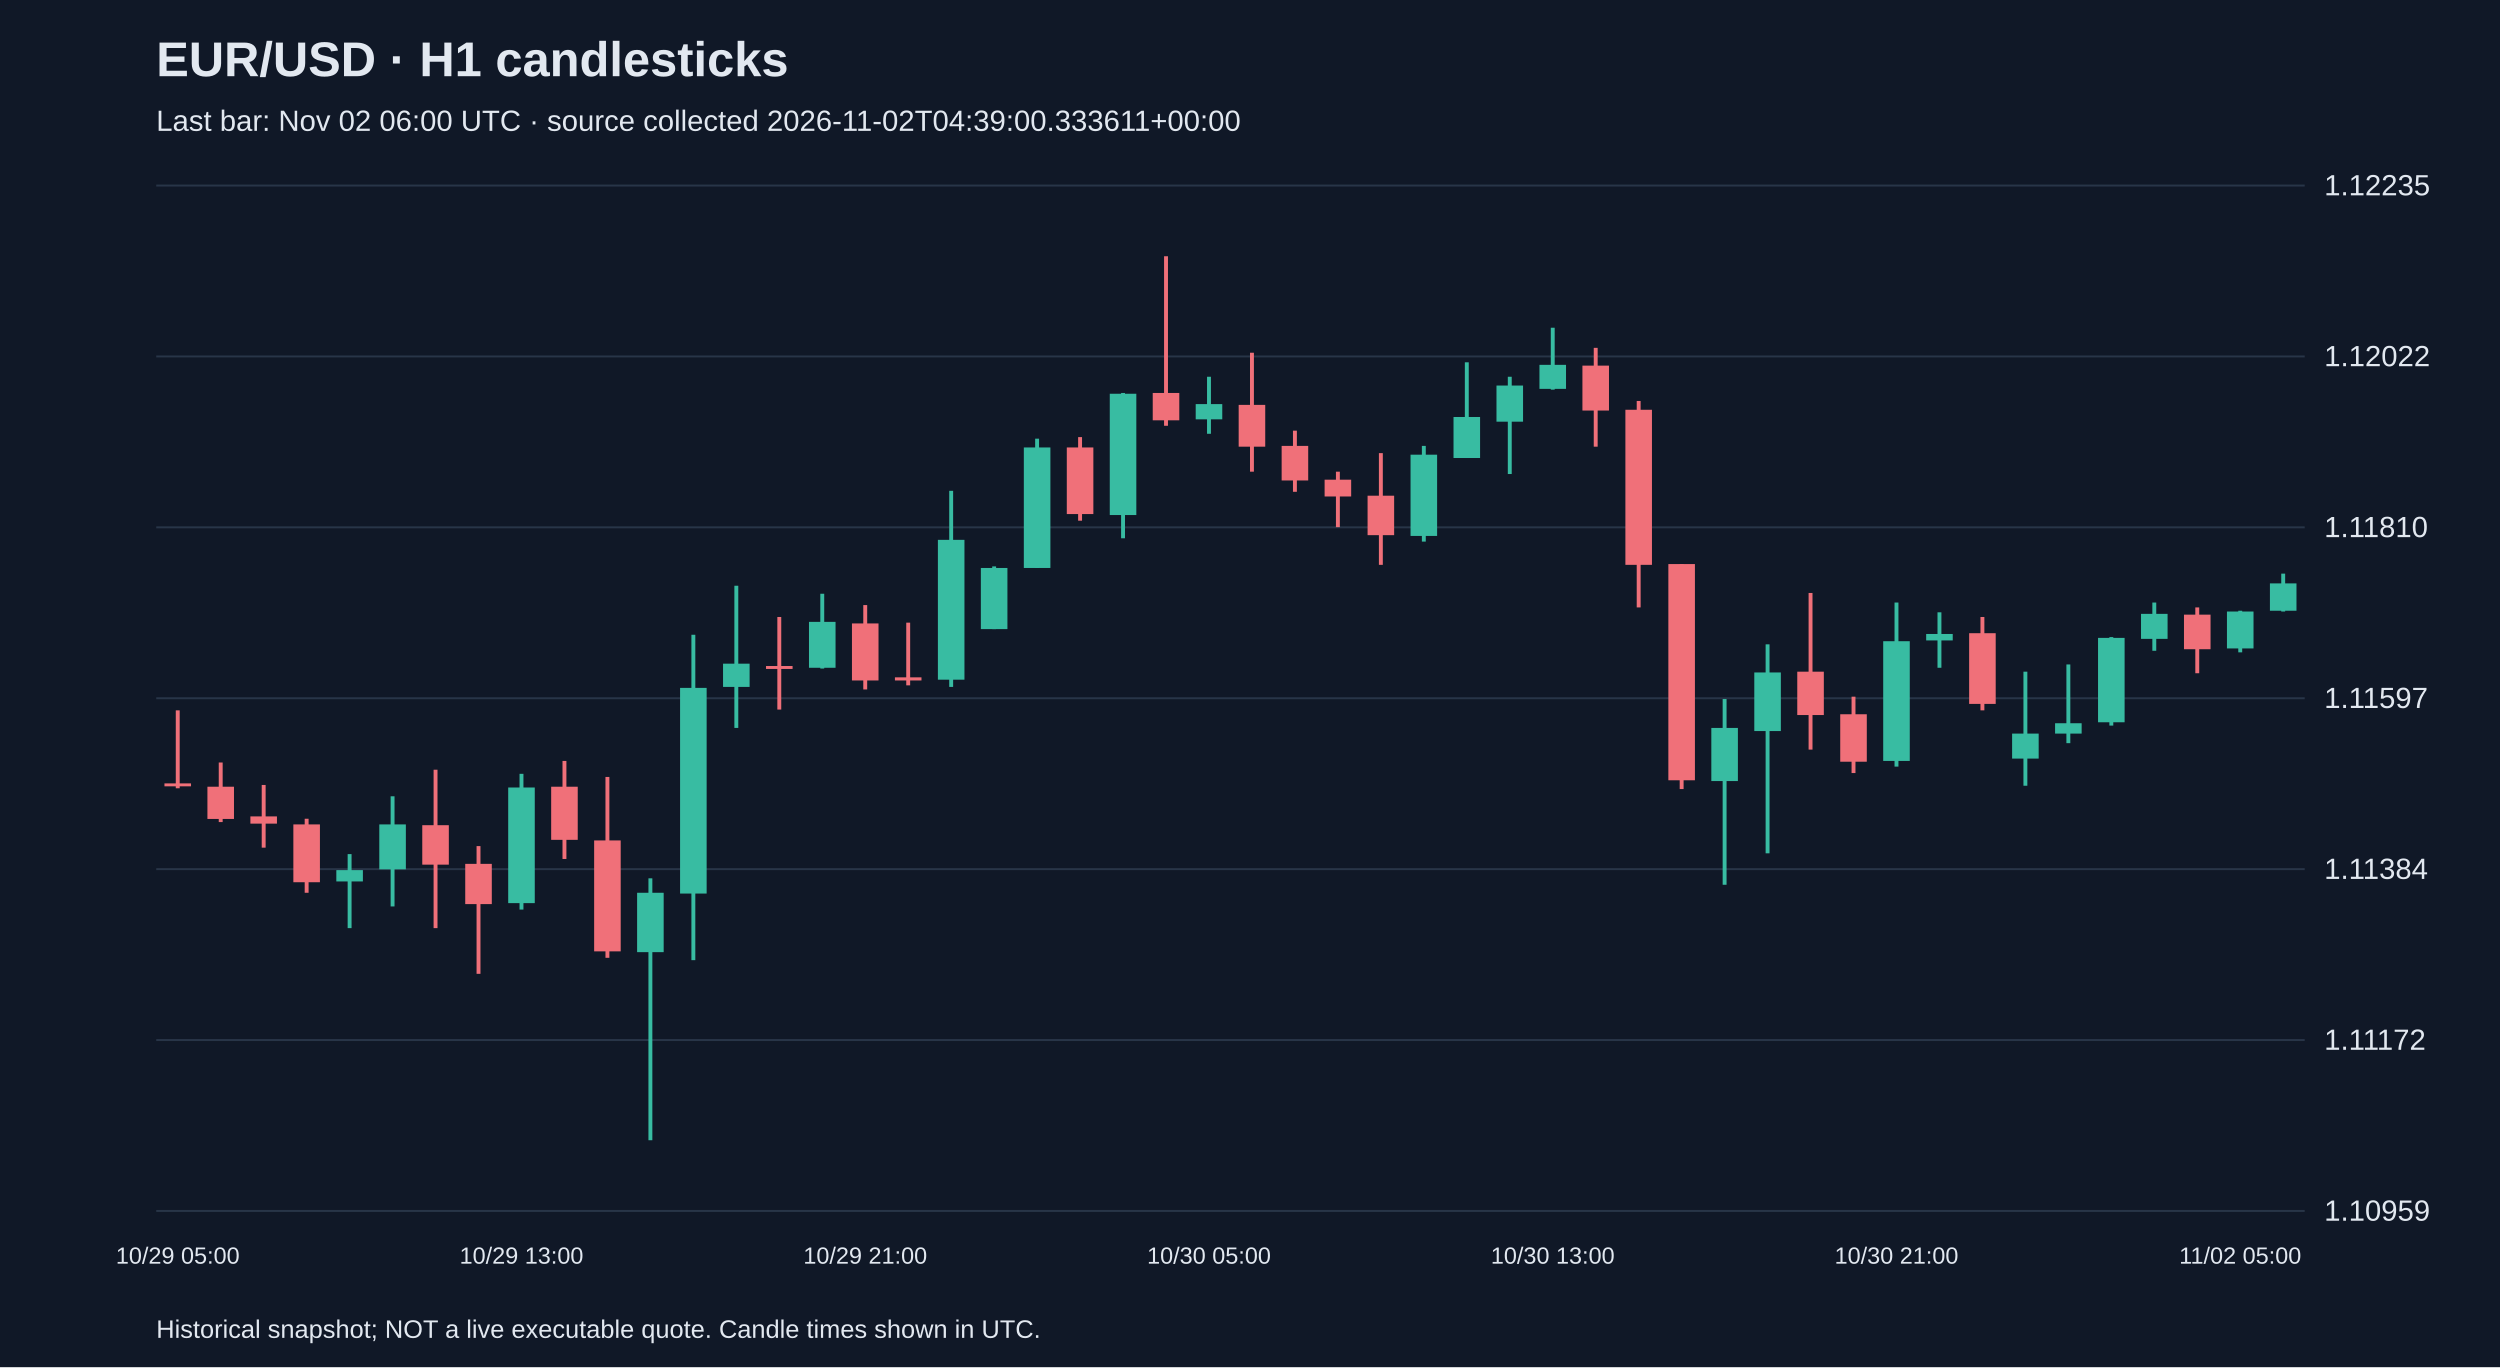
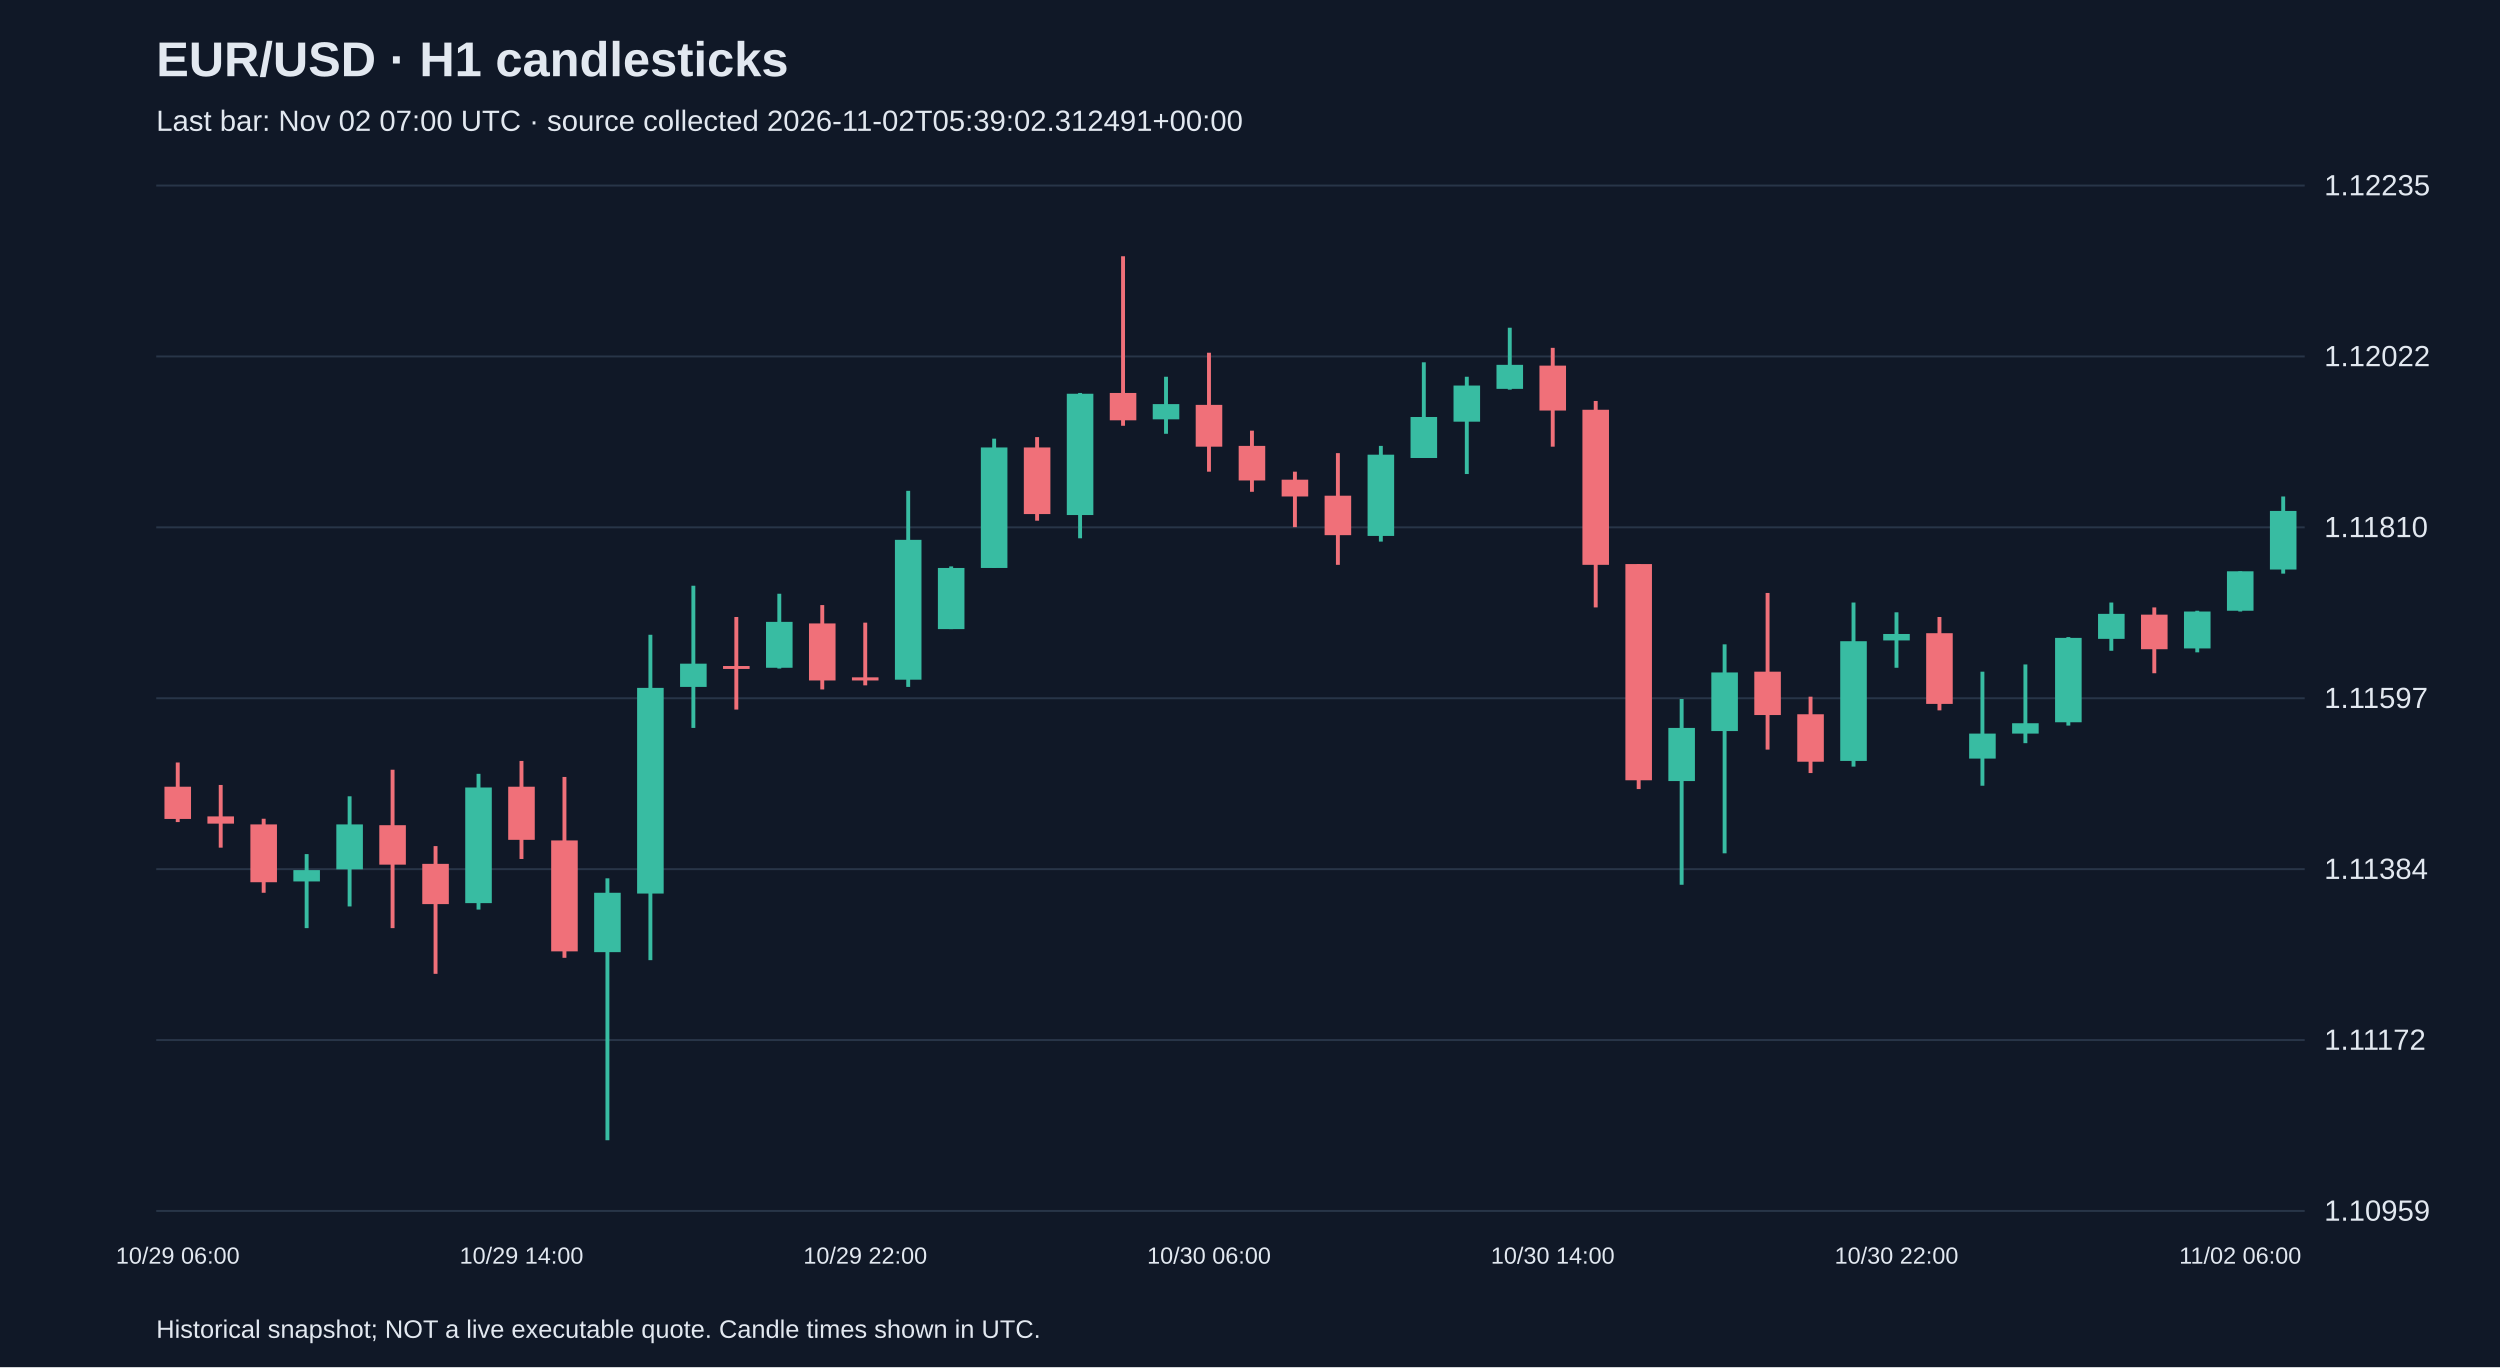
<svg xmlns="http://www.w3.org/2000/svg" viewBox="0 0 1280 700">
  <rect width="100%" height="100%" fill="#101827" />
  <style>text{font-family:Arial,sans-serif;fill:#e2e8f0}</style>
  <text x="80" y="39" font-size="25" font-weight="bold">EUR/USD · H1 candlesticks</text>
-   <text x="80" y="67" font-size="15" fill="#a6b1c5">Last bar: Nov 02 06:00 UTC · source collected 2026-11-02T04:39:00.333611+00:00</text>
+   <text x="80" y="67" font-size="15" fill="#a6b1c5">Last bar: Nov 02 07:00 UTC · source collected 2026-11-02T05:39:02.312491+00:00</text>
  <line x1="80" y1="620.0" x2="1180" y2="620.0" stroke="#283548" />
  <text x="1190" y="625.0" font-size="15">1.10959</text>
  <line x1="80" y1="532.5" x2="1180" y2="532.5" stroke="#283548" />
  <text x="1190" y="537.5" font-size="15">1.11172</text>
  <line x1="80" y1="445.0" x2="1180" y2="445.0" stroke="#283548" />
  <text x="1190" y="450.0" font-size="15">1.11384</text>
  <line x1="80" y1="357.5" x2="1180" y2="357.5" stroke="#283548" />
  <text x="1190" y="362.5" font-size="15">1.11597</text>
  <line x1="80" y1="270.0" x2="1180" y2="270.0" stroke="#283548" />
  <text x="1190" y="275.0" font-size="15">1.11810</text>
  <line x1="80" y1="182.5" x2="1180" y2="182.5" stroke="#283548" />
  <text x="1190" y="187.5" font-size="15">1.12022</text>
  <line x1="80" y1="95.0" x2="1180" y2="95.0" stroke="#283548" />
  <text x="1190" y="100.0" font-size="15">1.12235</text>
-   <line x1="91.0" y1="363.7" x2="91.0" y2="403.6" stroke="#f07079" stroke-width="2" />
-   <rect x="84.2" y="401.1" width="13.6" height="1.5" fill="#f07079" />
-   <text x="91.0" y="647" text-anchor="middle" font-size="12">10/29 05:00</text>
-   <line x1="113.0" y1="390.4" x2="113.0" y2="420.9" stroke="#f07079" stroke-width="2" />
-   <rect x="106.2" y="402.8" width="13.6" height="16.5" fill="#f07079" />
-   <line x1="135.0" y1="401.9" x2="135.0" y2="434.0" stroke="#f07079" stroke-width="2" />
-   <rect x="128.2" y="418.0" width="13.6" height="3.7" fill="#f07079" />
-   <line x1="157.0" y1="419.2" x2="157.0" y2="457.1" stroke="#f07079" stroke-width="2" />
-   <rect x="150.2" y="422.1" width="13.6" height="29.6" fill="#f07079" />
-   <line x1="179.0" y1="437.3" x2="179.0" y2="475.2" stroke="#38bca2" stroke-width="2" />
-   <rect x="172.2" y="445.5" width="13.6" height="5.8" fill="#38bca2" />
-   <line x1="201.0" y1="407.7" x2="201.0" y2="464.1" stroke="#38bca2" stroke-width="2" />
-   <rect x="194.2" y="422.1" width="13.6" height="23.0" fill="#38bca2" />
-   <line x1="223.0" y1="394.1" x2="223.0" y2="475.2" stroke="#f07079" stroke-width="2" />
-   <rect x="216.2" y="422.5" width="13.6" height="20.2" fill="#f07079" />
-   <line x1="245.0" y1="433.2" x2="245.0" y2="498.6" stroke="#f07079" stroke-width="2" />
-   <rect x="238.2" y="442.3" width="13.6" height="20.6" fill="#f07079" />
-   <line x1="267.0" y1="396.2" x2="267.0" y2="465.7" stroke="#38bca2" stroke-width="2" />
-   <rect x="260.2" y="403.2" width="13.6" height="59.2" fill="#38bca2" />
-   <text x="267.0" y="647" text-anchor="middle" font-size="12">10/29 13:00</text>
-   <line x1="289.0" y1="389.6" x2="289.0" y2="439.8" stroke="#f07079" stroke-width="2" />
-   <rect x="282.2" y="402.8" width="13.6" height="27.2" fill="#f07079" />
-   <line x1="311.0" y1="397.8" x2="311.0" y2="490.4" stroke="#f07079" stroke-width="2" />
-   <rect x="304.2" y="430.3" width="13.6" height="56.8" fill="#f07079" />
-   <line x1="333.0" y1="449.7" x2="333.0" y2="583.8" stroke="#38bca2" stroke-width="2" />
-   <rect x="326.2" y="457.1" width="13.6" height="30.4" fill="#38bca2" />
-   <line x1="355.0" y1="325.0" x2="355.0" y2="491.6" stroke="#38bca2" stroke-width="2" />
-   <rect x="348.2" y="352.2" width="13.6" height="105.3" fill="#38bca2" />
-   <line x1="377.0" y1="299.9" x2="377.0" y2="372.7" stroke="#38bca2" stroke-width="2" />
-   <rect x="370.2" y="339.8" width="13.6" height="11.9" fill="#38bca2" />
-   <line x1="399.0" y1="315.9" x2="399.0" y2="363.3" stroke="#f07079" stroke-width="2" />
-   <rect x="392.2" y="341.0" width="13.6" height="1.5" fill="#f07079" />
-   <line x1="421.0" y1="304.0" x2="421.0" y2="342.3" stroke="#38bca2" stroke-width="2" />
-   <rect x="414.2" y="318.4" width="13.6" height="23.5" fill="#38bca2" />
-   <line x1="443.0" y1="309.8" x2="443.0" y2="353.0" stroke="#f07079" stroke-width="2" />
-   <rect x="436.2" y="319.2" width="13.6" height="29.2" fill="#f07079" />
-   <text x="443.0" y="647" text-anchor="middle" font-size="12">10/29 21:00</text>
-   <line x1="465.0" y1="318.8" x2="465.0" y2="350.9" stroke="#f07079" stroke-width="2" />
-   <rect x="458.2" y="346.8" width="13.6" height="1.6" fill="#f07079" />
-   <line x1="487.0" y1="251.3" x2="487.0" y2="351.7" stroke="#38bca2" stroke-width="2" />
-   <rect x="480.2" y="276.4" width="13.6" height="71.6" fill="#38bca2" />
-   <line x1="509.0" y1="290.0" x2="509.0" y2="322.1" stroke="#38bca2" stroke-width="2" />
-   <rect x="502.2" y="290.8" width="13.6" height="31.3" fill="#38bca2" />
-   <line x1="531.0" y1="224.6" x2="531.0" y2="290.8" stroke="#38bca2" stroke-width="2" />
-   <rect x="524.2" y="229.1" width="13.6" height="61.7" fill="#38bca2" />
-   <line x1="553.0" y1="223.8" x2="553.0" y2="266.6" stroke="#f07079" stroke-width="2" />
-   <rect x="546.2" y="229.1" width="13.6" height="34.1" fill="#f07079" />
-   <line x1="575.0" y1="201.2" x2="575.0" y2="275.6" stroke="#38bca2" stroke-width="2" />
-   <rect x="568.2" y="201.6" width="13.6" height="62.1" fill="#38bca2" />
-   <line x1="597.0" y1="131.2" x2="597.0" y2="218.0" stroke="#f07079" stroke-width="2" />
-   <rect x="590.2" y="201.2" width="13.6" height="14.0" fill="#f07079" />
-   <line x1="619.0" y1="192.9" x2="619.0" y2="222.1" stroke="#38bca2" stroke-width="2" />
-   <rect x="612.2" y="206.9" width="13.6" height="7.8" fill="#38bca2" />
-   <text x="619.0" y="647" text-anchor="middle" font-size="12">10/30 05:00</text>
-   <line x1="641.0" y1="180.6" x2="641.0" y2="241.5" stroke="#f07079" stroke-width="2" />
-   <rect x="634.2" y="207.3" width="13.6" height="21.4" fill="#f07079" />
-   <line x1="663.0" y1="220.5" x2="663.0" y2="251.8" stroke="#f07079" stroke-width="2" />
-   <rect x="656.2" y="228.3" width="13.6" height="17.7" fill="#f07079" />
-   <line x1="685.0" y1="241.5" x2="685.0" y2="269.9" stroke="#f07079" stroke-width="2" />
-   <rect x="678.2" y="245.6" width="13.6" height="8.6" fill="#f07079" />
-   <line x1="707.0" y1="232.0" x2="707.0" y2="289.2" stroke="#f07079" stroke-width="2" />
-   <rect x="700.2" y="253.8" width="13.6" height="20.2" fill="#f07079" />
-   <line x1="729.0" y1="228.3" x2="729.0" y2="277.3" stroke="#38bca2" stroke-width="2" />
-   <rect x="722.2" y="232.8" width="13.6" height="41.6" fill="#38bca2" />
-   <line x1="751.0" y1="185.5" x2="751.0" y2="234.5" stroke="#38bca2" stroke-width="2" />
-   <rect x="744.2" y="213.5" width="13.6" height="21.0" fill="#38bca2" />
-   <line x1="773.0" y1="192.9" x2="773.0" y2="242.7" stroke="#38bca2" stroke-width="2" />
-   <rect x="766.2" y="197.4" width="13.6" height="18.5" fill="#38bca2" />
-   <line x1="795.0" y1="167.8" x2="795.0" y2="199.5" stroke="#38bca2" stroke-width="2" />
-   <rect x="788.2" y="186.8" width="13.6" height="12.3" fill="#38bca2" />
-   <text x="795.0" y="647" text-anchor="middle" font-size="12">10/30 13:00</text>
-   <line x1="817.0" y1="178.1" x2="817.0" y2="228.7" stroke="#f07079" stroke-width="2" />
-   <rect x="810.2" y="187.2" width="13.6" height="23.0" fill="#f07079" />
-   <line x1="839.0" y1="205.3" x2="839.0" y2="311.0" stroke="#f07079" stroke-width="2" />
-   <rect x="832.2" y="209.8" width="13.6" height="79.4" fill="#f07079" />
-   <line x1="861.0" y1="288.8" x2="861.0" y2="404.0" stroke="#f07079" stroke-width="2" />
-   <rect x="854.2" y="288.8" width="13.6" height="110.7" fill="#f07079" />
-   <line x1="883.0" y1="357.9" x2="883.0" y2="453.0" stroke="#38bca2" stroke-width="2" />
-   <rect x="876.2" y="372.7" width="13.6" height="27.2" fill="#38bca2" />
-   <line x1="905.0" y1="329.9" x2="905.0" y2="436.9" stroke="#38bca2" stroke-width="2" />
-   <rect x="898.2" y="344.3" width="13.6" height="30.0" fill="#38bca2" />
-   <line x1="927.0" y1="303.6" x2="927.0" y2="383.8" stroke="#f07079" stroke-width="2" />
-   <rect x="920.2" y="343.9" width="13.6" height="22.2" fill="#f07079" />
-   <line x1="949.0" y1="356.7" x2="949.0" y2="395.8" stroke="#f07079" stroke-width="2" />
-   <rect x="942.2" y="365.7" width="13.6" height="24.3" fill="#f07079" />
-   <line x1="971.0" y1="308.5" x2="971.0" y2="392.5" stroke="#38bca2" stroke-width="2" />
-   <rect x="964.2" y="328.3" width="13.6" height="61.3" fill="#38bca2" />
-   <text x="971.0" y="647" text-anchor="middle" font-size="12">10/30 21:00</text>
-   <line x1="993.0" y1="313.5" x2="993.0" y2="341.9" stroke="#38bca2" stroke-width="2" />
-   <rect x="986.2" y="324.6" width="13.6" height="3.3" fill="#38bca2" />
-   <line x1="1015.0" y1="315.9" x2="1015.0" y2="363.7" stroke="#f07079" stroke-width="2" />
-   <rect x="1008.2" y="324.2" width="13.6" height="36.2" fill="#f07079" />
-   <line x1="1037.0" y1="343.9" x2="1037.0" y2="402.3" stroke="#38bca2" stroke-width="2" />
-   <rect x="1030.2" y="375.6" width="13.6" height="12.8" fill="#38bca2" />
-   <line x1="1059.0" y1="340.2" x2="1059.0" y2="380.5" stroke="#38bca2" stroke-width="2" />
-   <rect x="1052.2" y="370.3" width="13.6" height="5.3" fill="#38bca2" />
-   <line x1="1081.0" y1="326.2" x2="1081.0" y2="371.5" stroke="#38bca2" stroke-width="2" />
-   <rect x="1074.2" y="326.6" width="13.6" height="43.2" fill="#38bca2" />
-   <line x1="1103.0" y1="308.5" x2="1103.0" y2="333.2" stroke="#38bca2" stroke-width="2" />
-   <rect x="1096.2" y="314.3" width="13.6" height="12.8" fill="#38bca2" />
-   <line x1="1125.0" y1="311.0" x2="1125.0" y2="344.7" stroke="#f07079" stroke-width="2" />
-   <rect x="1118.2" y="314.7" width="13.6" height="17.7" fill="#f07079" />
-   <line x1="1147.0" y1="312.7" x2="1147.0" y2="334.0" stroke="#38bca2" stroke-width="2" />
-   <rect x="1140.2" y="313.1" width="13.6" height="18.9" fill="#38bca2" />
-   <text x="1147.0" y="647" text-anchor="middle" font-size="12">11/02 05:00</text>
-   <line x1="1169.0" y1="293.7" x2="1169.0" y2="313.1" stroke="#38bca2" stroke-width="2" />
-   <rect x="1162.2" y="298.7" width="13.6" height="14.0" fill="#38bca2" />
+   <line x1="91.0" y1="390.4" x2="91.0" y2="420.9" stroke="#f07079" stroke-width="2" />
+   <rect x="84.2" y="402.8" width="13.6" height="16.5" fill="#f07079" />
+   <text x="91.0" y="647" text-anchor="middle" font-size="12">10/29 06:00</text>
+   <line x1="113.0" y1="401.9" x2="113.0" y2="434.0" stroke="#f07079" stroke-width="2" />
+   <rect x="106.2" y="418.0" width="13.6" height="3.7" fill="#f07079" />
+   <line x1="135.0" y1="419.2" x2="135.0" y2="457.1" stroke="#f07079" stroke-width="2" />
+   <rect x="128.2" y="422.1" width="13.6" height="29.6" fill="#f07079" />
+   <line x1="157.0" y1="437.3" x2="157.0" y2="475.2" stroke="#38bca2" stroke-width="2" />
+   <rect x="150.2" y="445.5" width="13.6" height="5.8" fill="#38bca2" />
+   <line x1="179.0" y1="407.7" x2="179.0" y2="464.1" stroke="#38bca2" stroke-width="2" />
+   <rect x="172.2" y="422.1" width="13.6" height="23.0" fill="#38bca2" />
+   <line x1="201.0" y1="394.1" x2="201.0" y2="475.2" stroke="#f07079" stroke-width="2" />
+   <rect x="194.2" y="422.5" width="13.6" height="20.2" fill="#f07079" />
+   <line x1="223.0" y1="433.2" x2="223.0" y2="498.6" stroke="#f07079" stroke-width="2" />
+   <rect x="216.2" y="442.3" width="13.6" height="20.6" fill="#f07079" />
+   <line x1="245.0" y1="396.2" x2="245.0" y2="465.7" stroke="#38bca2" stroke-width="2" />
+   <rect x="238.2" y="403.2" width="13.6" height="59.2" fill="#38bca2" />
+   <line x1="267.0" y1="389.6" x2="267.0" y2="439.8" stroke="#f07079" stroke-width="2" />
+   <rect x="260.2" y="402.8" width="13.6" height="27.2" fill="#f07079" />
+   <text x="267.0" y="647" text-anchor="middle" font-size="12">10/29 14:00</text>
+   <line x1="289.0" y1="397.8" x2="289.0" y2="490.4" stroke="#f07079" stroke-width="2" />
+   <rect x="282.2" y="430.3" width="13.6" height="56.8" fill="#f07079" />
+   <line x1="311.0" y1="449.7" x2="311.0" y2="583.8" stroke="#38bca2" stroke-width="2" />
+   <rect x="304.2" y="457.1" width="13.6" height="30.4" fill="#38bca2" />
+   <line x1="333.0" y1="325.0" x2="333.0" y2="491.6" stroke="#38bca2" stroke-width="2" />
+   <rect x="326.2" y="352.2" width="13.6" height="105.3" fill="#38bca2" />
+   <line x1="355.0" y1="299.9" x2="355.0" y2="372.7" stroke="#38bca2" stroke-width="2" />
+   <rect x="348.2" y="339.8" width="13.6" height="11.9" fill="#38bca2" />
+   <line x1="377.0" y1="315.9" x2="377.0" y2="363.3" stroke="#f07079" stroke-width="2" />
+   <rect x="370.2" y="341.0" width="13.6" height="1.5" fill="#f07079" />
+   <line x1="399.0" y1="304.0" x2="399.0" y2="342.3" stroke="#38bca2" stroke-width="2" />
+   <rect x="392.2" y="318.4" width="13.6" height="23.5" fill="#38bca2" />
+   <line x1="421.0" y1="309.8" x2="421.0" y2="353.0" stroke="#f07079" stroke-width="2" />
+   <rect x="414.2" y="319.2" width="13.6" height="29.2" fill="#f07079" />
+   <line x1="443.0" y1="318.8" x2="443.0" y2="350.9" stroke="#f07079" stroke-width="2" />
+   <rect x="436.2" y="346.8" width="13.6" height="1.6" fill="#f07079" />
+   <text x="443.0" y="647" text-anchor="middle" font-size="12">10/29 22:00</text>
+   <line x1="465.0" y1="251.3" x2="465.0" y2="351.7" stroke="#38bca2" stroke-width="2" />
+   <rect x="458.2" y="276.4" width="13.6" height="71.6" fill="#38bca2" />
+   <line x1="487.0" y1="290.0" x2="487.0" y2="322.1" stroke="#38bca2" stroke-width="2" />
+   <rect x="480.2" y="290.8" width="13.6" height="31.3" fill="#38bca2" />
+   <line x1="509.0" y1="224.6" x2="509.0" y2="290.8" stroke="#38bca2" stroke-width="2" />
+   <rect x="502.2" y="229.1" width="13.6" height="61.7" fill="#38bca2" />
+   <line x1="531.0" y1="223.8" x2="531.0" y2="266.6" stroke="#f07079" stroke-width="2" />
+   <rect x="524.2" y="229.1" width="13.6" height="34.1" fill="#f07079" />
+   <line x1="553.0" y1="201.2" x2="553.0" y2="275.6" stroke="#38bca2" stroke-width="2" />
+   <rect x="546.2" y="201.6" width="13.6" height="62.1" fill="#38bca2" />
+   <line x1="575.0" y1="131.2" x2="575.0" y2="218.0" stroke="#f07079" stroke-width="2" />
+   <rect x="568.2" y="201.2" width="13.6" height="14.0" fill="#f07079" />
+   <line x1="597.0" y1="192.9" x2="597.0" y2="222.1" stroke="#38bca2" stroke-width="2" />
+   <rect x="590.2" y="206.9" width="13.6" height="7.8" fill="#38bca2" />
+   <line x1="619.0" y1="180.6" x2="619.0" y2="241.5" stroke="#f07079" stroke-width="2" />
+   <rect x="612.2" y="207.3" width="13.6" height="21.4" fill="#f07079" />
+   <text x="619.0" y="647" text-anchor="middle" font-size="12">10/30 06:00</text>
+   <line x1="641.0" y1="220.5" x2="641.0" y2="251.8" stroke="#f07079" stroke-width="2" />
+   <rect x="634.2" y="228.3" width="13.6" height="17.7" fill="#f07079" />
+   <line x1="663.0" y1="241.5" x2="663.0" y2="269.9" stroke="#f07079" stroke-width="2" />
+   <rect x="656.2" y="245.6" width="13.6" height="8.6" fill="#f07079" />
+   <line x1="685.0" y1="232.0" x2="685.0" y2="289.2" stroke="#f07079" stroke-width="2" />
+   <rect x="678.2" y="253.8" width="13.6" height="20.2" fill="#f07079" />
+   <line x1="707.0" y1="228.3" x2="707.0" y2="277.3" stroke="#38bca2" stroke-width="2" />
+   <rect x="700.2" y="232.8" width="13.6" height="41.6" fill="#38bca2" />
+   <line x1="729.0" y1="185.5" x2="729.0" y2="234.5" stroke="#38bca2" stroke-width="2" />
+   <rect x="722.2" y="213.5" width="13.6" height="21.0" fill="#38bca2" />
+   <line x1="751.0" y1="192.9" x2="751.0" y2="242.7" stroke="#38bca2" stroke-width="2" />
+   <rect x="744.2" y="197.4" width="13.6" height="18.5" fill="#38bca2" />
+   <line x1="773.0" y1="167.8" x2="773.0" y2="199.5" stroke="#38bca2" stroke-width="2" />
+   <rect x="766.2" y="186.8" width="13.6" height="12.3" fill="#38bca2" />
+   <line x1="795.0" y1="178.1" x2="795.0" y2="228.7" stroke="#f07079" stroke-width="2" />
+   <rect x="788.2" y="187.2" width="13.6" height="23.0" fill="#f07079" />
+   <text x="795.0" y="647" text-anchor="middle" font-size="12">10/30 14:00</text>
+   <line x1="817.0" y1="205.3" x2="817.0" y2="311.0" stroke="#f07079" stroke-width="2" />
+   <rect x="810.2" y="209.8" width="13.6" height="79.4" fill="#f07079" />
+   <line x1="839.0" y1="288.8" x2="839.0" y2="404.0" stroke="#f07079" stroke-width="2" />
+   <rect x="832.2" y="288.8" width="13.6" height="110.7" fill="#f07079" />
+   <line x1="861.0" y1="357.9" x2="861.0" y2="453.0" stroke="#38bca2" stroke-width="2" />
+   <rect x="854.2" y="372.7" width="13.6" height="27.2" fill="#38bca2" />
+   <line x1="883.0" y1="329.9" x2="883.0" y2="436.9" stroke="#38bca2" stroke-width="2" />
+   <rect x="876.2" y="344.3" width="13.6" height="30.0" fill="#38bca2" />
+   <line x1="905.0" y1="303.6" x2="905.0" y2="383.8" stroke="#f07079" stroke-width="2" />
+   <rect x="898.2" y="343.9" width="13.6" height="22.2" fill="#f07079" />
+   <line x1="927.0" y1="356.7" x2="927.0" y2="395.8" stroke="#f07079" stroke-width="2" />
+   <rect x="920.2" y="365.7" width="13.6" height="24.3" fill="#f07079" />
+   <line x1="949.0" y1="308.5" x2="949.0" y2="392.5" stroke="#38bca2" stroke-width="2" />
+   <rect x="942.2" y="328.3" width="13.6" height="61.3" fill="#38bca2" />
+   <line x1="971.0" y1="313.5" x2="971.0" y2="341.9" stroke="#38bca2" stroke-width="2" />
+   <rect x="964.2" y="324.6" width="13.6" height="3.3" fill="#38bca2" />
+   <text x="971.0" y="647" text-anchor="middle" font-size="12">10/30 22:00</text>
+   <line x1="993.0" y1="315.9" x2="993.0" y2="363.7" stroke="#f07079" stroke-width="2" />
+   <rect x="986.2" y="324.2" width="13.6" height="36.2" fill="#f07079" />
+   <line x1="1015.0" y1="343.9" x2="1015.0" y2="402.3" stroke="#38bca2" stroke-width="2" />
+   <rect x="1008.2" y="375.6" width="13.6" height="12.8" fill="#38bca2" />
+   <line x1="1037.0" y1="340.2" x2="1037.0" y2="380.5" stroke="#38bca2" stroke-width="2" />
+   <rect x="1030.2" y="370.3" width="13.6" height="5.3" fill="#38bca2" />
+   <line x1="1059.0" y1="326.2" x2="1059.0" y2="371.5" stroke="#38bca2" stroke-width="2" />
+   <rect x="1052.2" y="326.6" width="13.6" height="43.2" fill="#38bca2" />
+   <line x1="1081.0" y1="308.5" x2="1081.0" y2="333.2" stroke="#38bca2" stroke-width="2" />
+   <rect x="1074.2" y="314.3" width="13.6" height="12.8" fill="#38bca2" />
+   <line x1="1103.0" y1="311.0" x2="1103.0" y2="344.7" stroke="#f07079" stroke-width="2" />
+   <rect x="1096.2" y="314.7" width="13.6" height="17.7" fill="#f07079" />
+   <line x1="1125.0" y1="312.7" x2="1125.0" y2="334.0" stroke="#38bca2" stroke-width="2" />
+   <rect x="1118.2" y="313.1" width="13.6" height="18.9" fill="#38bca2" />
+   <line x1="1147.0" y1="292.5" x2="1147.0" y2="313.1" stroke="#38bca2" stroke-width="2" />
+   <rect x="1140.2" y="292.5" width="13.6" height="20.2" fill="#38bca2" />
+   <text x="1147.0" y="647" text-anchor="middle" font-size="12">11/02 06:00</text>
+   <line x1="1169.0" y1="254.2" x2="1169.0" y2="293.7" stroke="#38bca2" stroke-width="2" />
+   <rect x="1162.2" y="261.6" width="13.6" height="30.0" fill="#38bca2" />
  <text x="80" y="685" font-size="13">Historical snapshot; NOT a live executable quote. Candle times shown in UTC.</text>
</svg>
